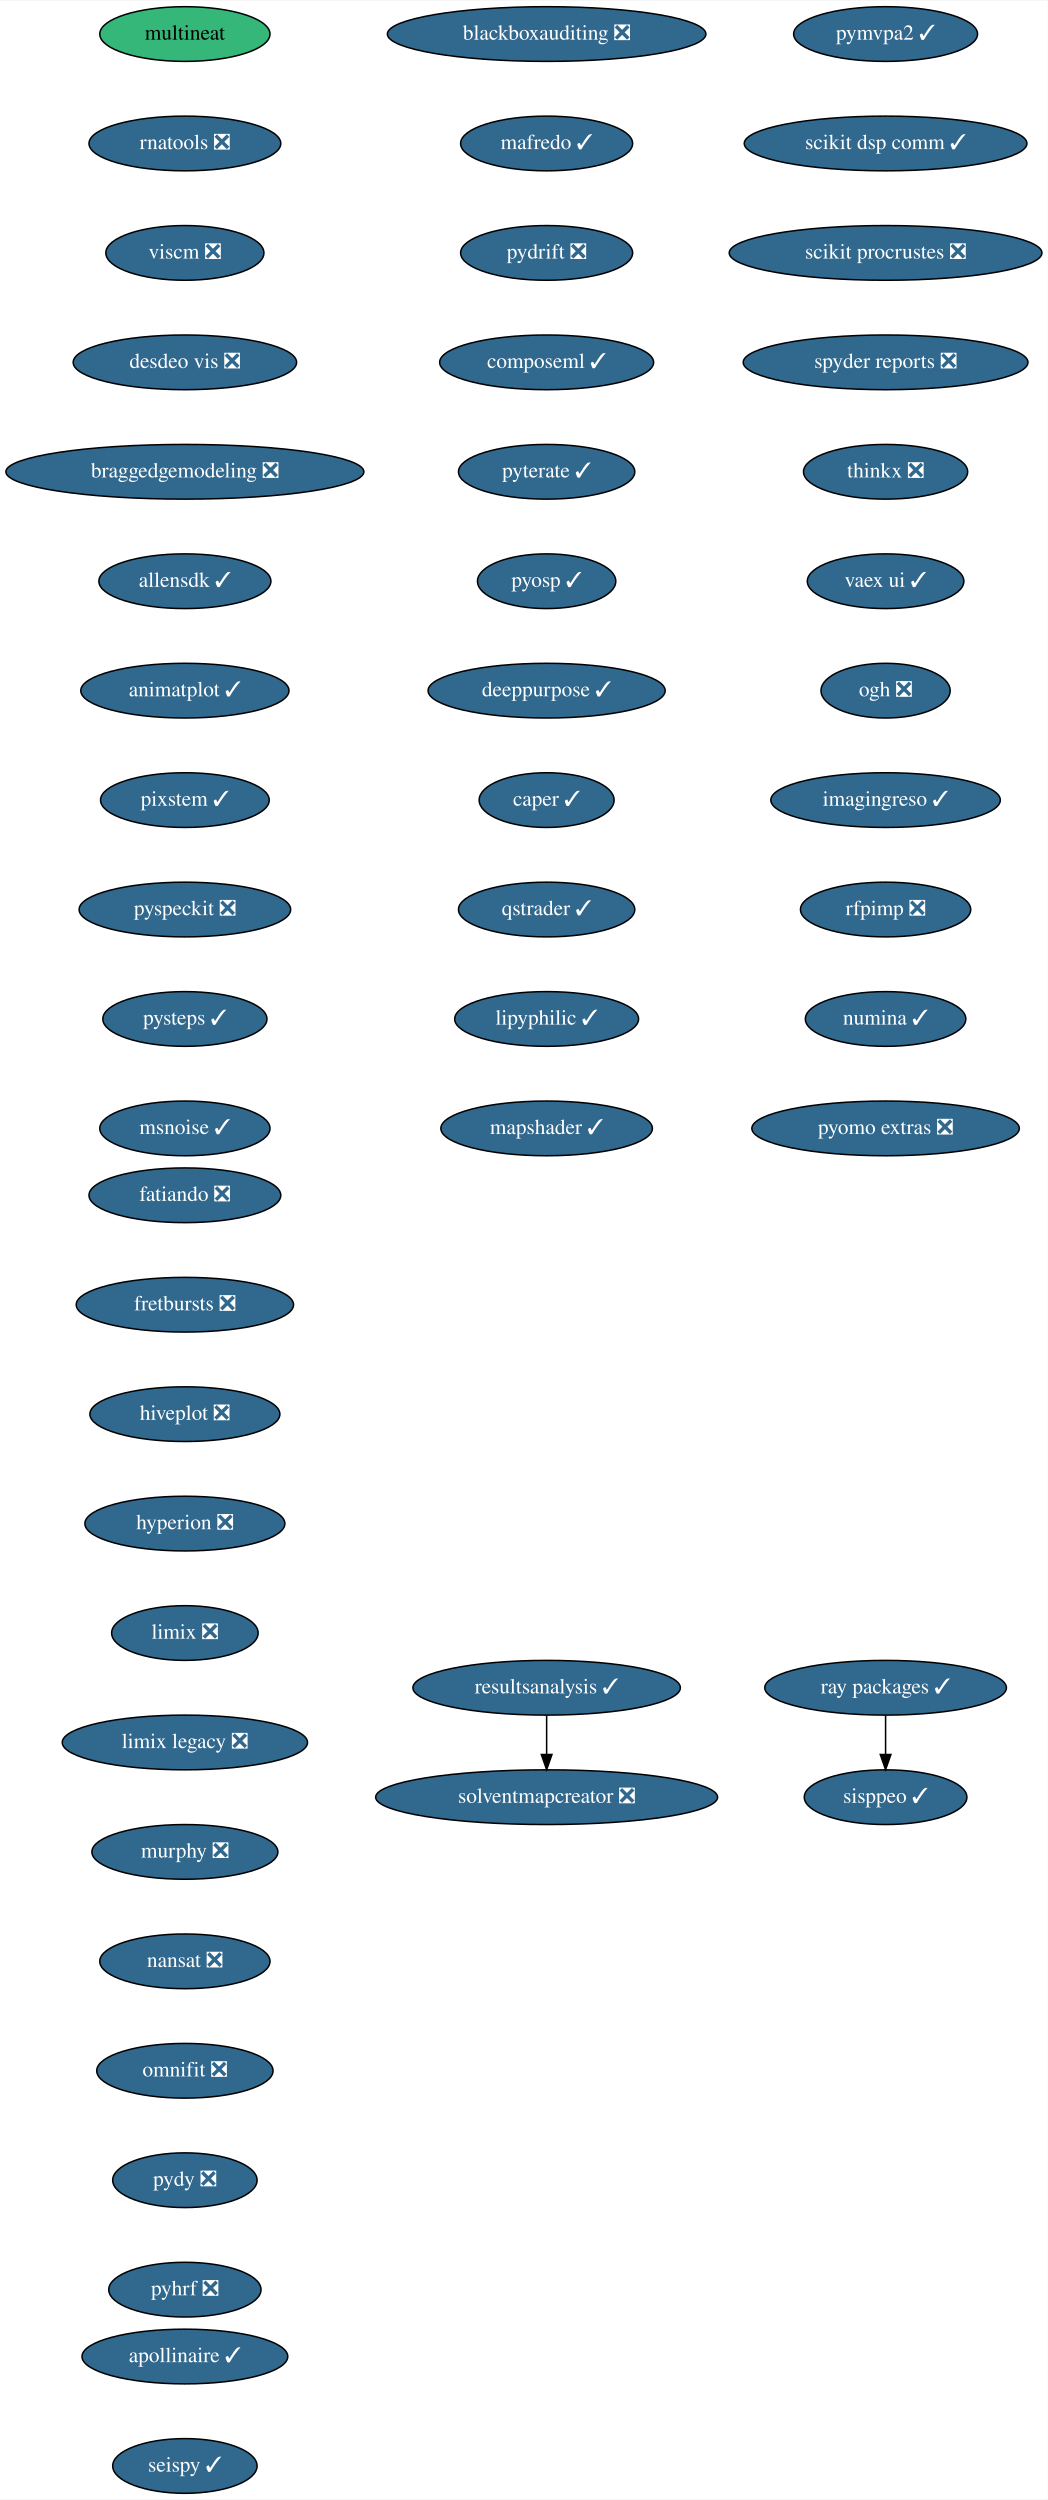
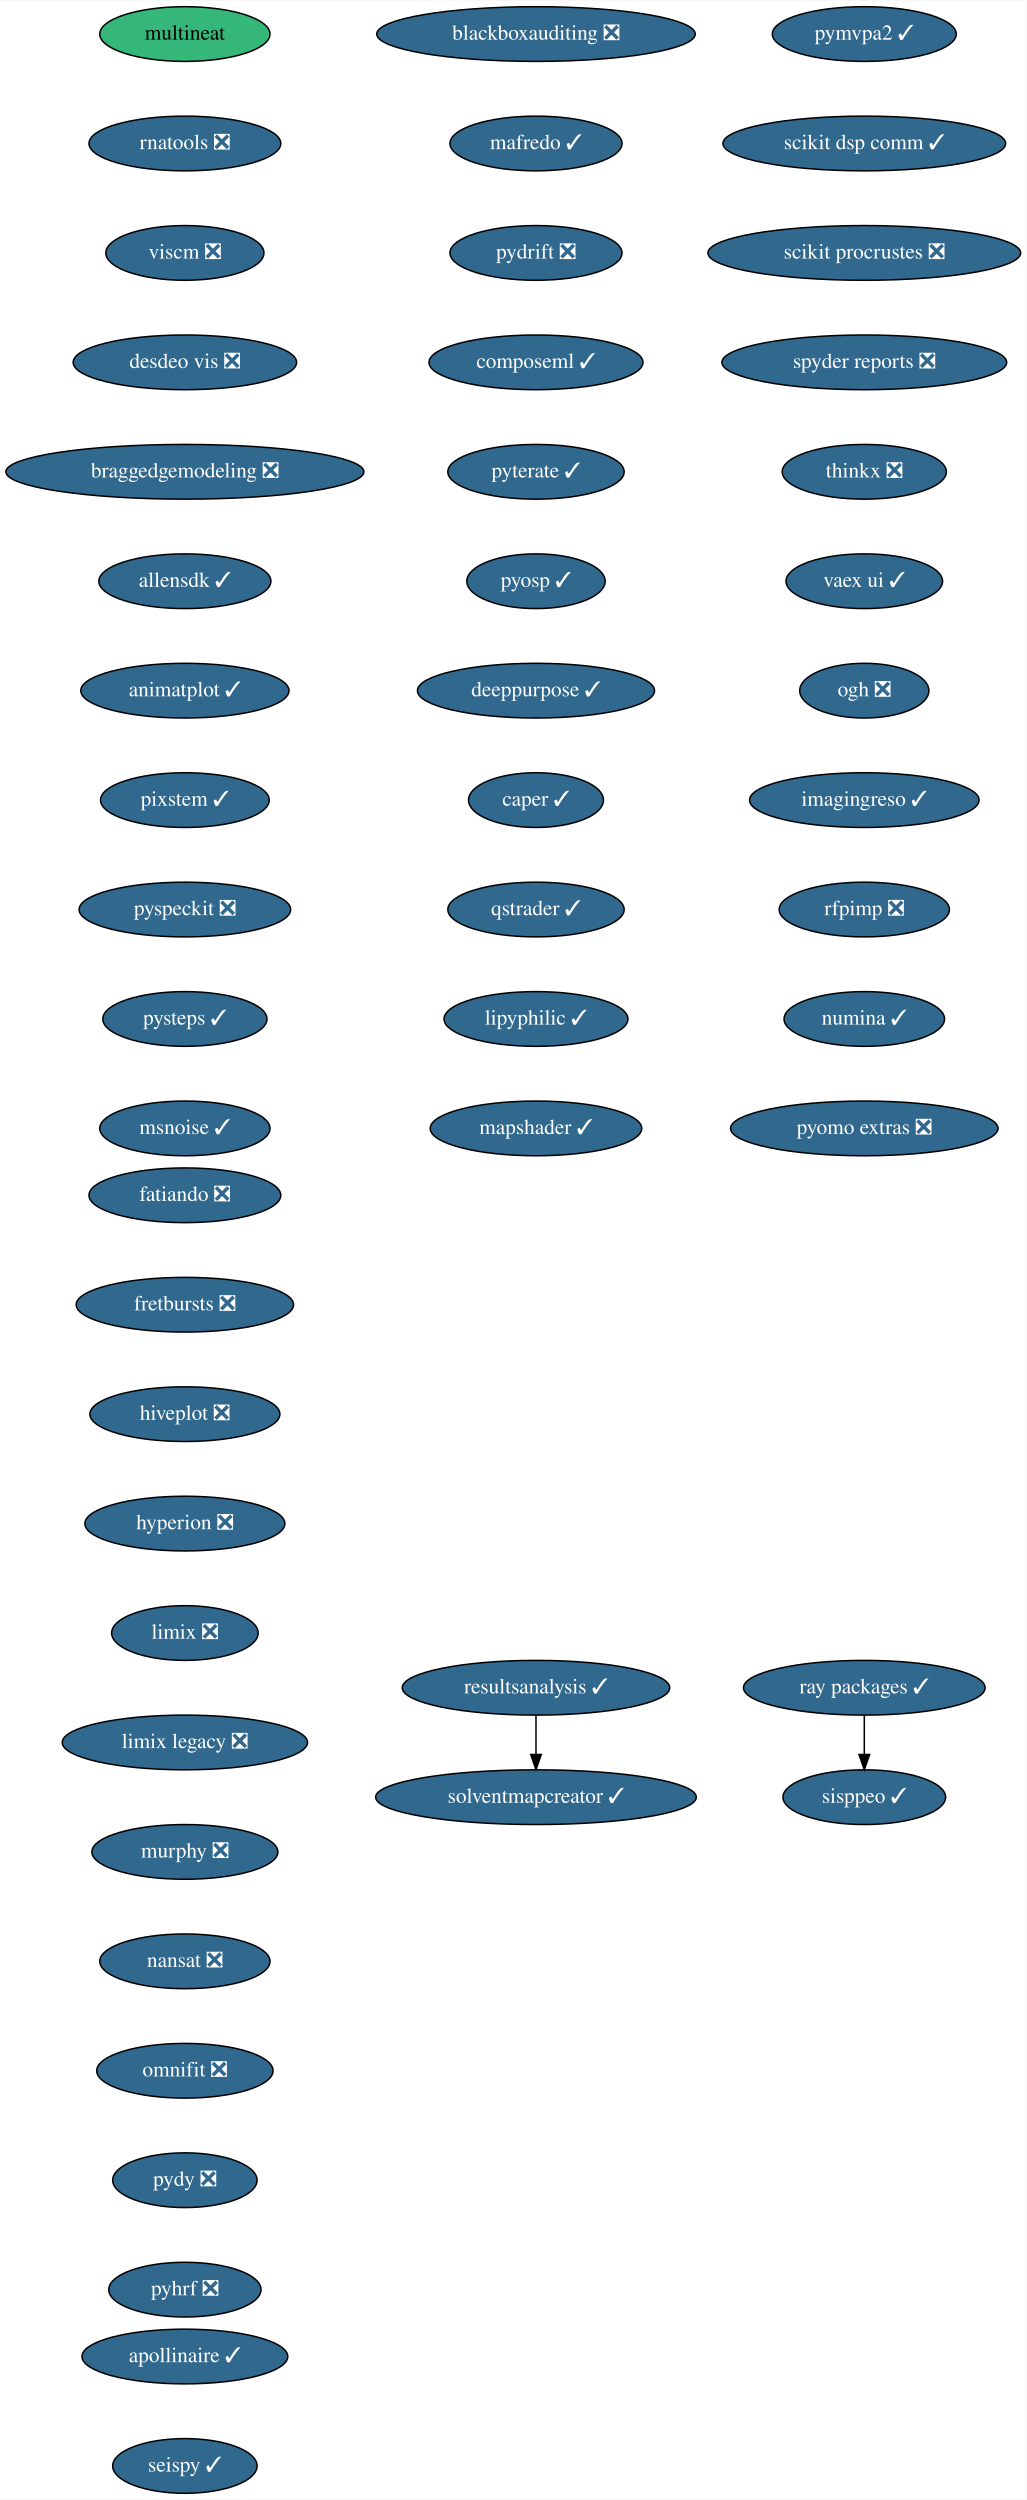
- <svg xmlns="http://www.w3.org/2000/svg" xmlns:xlink="http://www.w3.org/1999/xlink" width="689pt" height="1644pt" viewBox="0.00 0.00 689.33 1644.00">
+ <svg xmlns="http://www.w3.org/2000/svg" xmlns:xlink="http://www.w3.org/1999/xlink" width="675pt" height="1644pt" viewBox="0.00 0.00 675.33 1644.00">
  <g id="graph0" class="graph" transform="scale(1 1) rotate(0) translate(4 1640)">
-     <polygon fill="white" stroke="transparent" points="-4,4 -4,-1640 685.33,-1640 685.33,4 -4,4" />
+     <polygon fill="white" stroke="transparent" points="-4,4 -4,-1640 671.33,-1640 671.33,4 -4,4" />
    <g id="node1" class="node">
      <g id="a_node1">
        <a xlink:href="https://github.com/conda-forge/fatiando-feedstock/pull/13" xlink:title="fatiando ❎">
          <ellipse fill="#31688e" stroke="black" cx="117.64" cy="-854" rx="63.09" ry="18" />
          <text text-anchor="middle" x="117.64" y="-850.3" font-family="Times,serif" font-size="14.00" fill="white">fatiando ❎</text>
        </a>
      </g>
    </g>
    <g id="node2" class="node">
      <g id="a_node2">
        <a xlink:href="https://github.com/conda-forge/fretbursts-feedstock/pull/19" xlink:title="fretbursts ❎">
          <ellipse fill="#31688e" stroke="black" cx="117.64" cy="-782" rx="71.5" ry="18" />
          <text text-anchor="middle" x="117.64" y="-778.3" font-family="Times,serif" font-size="14.00" fill="white">fretbursts ❎</text>
        </a>
      </g>
    </g>
    <g id="node3" class="node">
      <g id="a_node3">
        <a xlink:href="https://github.com/conda-forge/hiveplot-feedstock/pull/5" xlink:title="hiveplot ❎">
          <ellipse fill="#31688e" stroke="black" cx="117.64" cy="-710" rx="62.5" ry="18" />
          <text text-anchor="middle" x="117.64" y="-706.3" font-family="Times,serif" font-size="14.00" fill="white">hiveplot ❎</text>
        </a>
      </g>
    </g>
    <g id="node4" class="node">
      <g id="a_node4">
        <a xlink:href="https://github.com/conda-forge/hyperion-feedstock/pull/14" xlink:title="hyperion ❎">
          <ellipse fill="#31688e" stroke="black" cx="117.64" cy="-638" rx="65.79" ry="18" />
          <text text-anchor="middle" x="117.64" y="-634.3" font-family="Times,serif" font-size="14.00" fill="white">hyperion ❎</text>
        </a>
      </g>
    </g>
    <g id="node5" class="node">
      <g id="a_node5">
        <a xlink:href="https://github.com/conda-forge/limix-feedstock/pull/23" xlink:title="limix ❎">
          <ellipse fill="#31688e" stroke="black" cx="117.64" cy="-566" rx="48.19" ry="18" />
          <text text-anchor="middle" x="117.64" y="-562.3" font-family="Times,serif" font-size="14.00" fill="white">limix ❎</text>
        </a>
      </g>
    </g>
    <g id="node6" class="node">
      <g id="a_node6">
        <a xlink:href="https://github.com/conda-forge/limix-legacy-feedstock/pull/9" xlink:title="limix legacy ❎">
          <ellipse fill="#31688e" stroke="black" cx="117.64" cy="-494" rx="80.69" ry="18" />
          <text text-anchor="middle" x="117.64" y="-490.3" font-family="Times,serif" font-size="14.00" fill="white">limix legacy ❎</text>
        </a>
      </g>
    </g>
    <g id="node7" class="node">
      <g id="a_node7">
        <a xlink:href="https://github.com/conda-forge/murphy-feedstock/pull/3" xlink:title="murphy ❎">
          <ellipse fill="#31688e" stroke="black" cx="117.64" cy="-422" rx="61.19" ry="18" />
          <text text-anchor="middle" x="117.64" y="-418.3" font-family="Times,serif" font-size="14.00" fill="white">murphy ❎</text>
        </a>
      </g>
    </g>
    <g id="node8" class="node">
      <g id="a_node8">
        <a xlink:href="https://github.com/conda-forge/nansat-feedstock/pull/29" xlink:title="nansat ❎">
          <ellipse fill="#31688e" stroke="black" cx="117.64" cy="-350" rx="56" ry="18" />
          <text text-anchor="middle" x="117.64" y="-346.3" font-family="Times,serif" font-size="14.00" fill="white">nansat ❎</text>
        </a>
      </g>
    </g>
    <g id="node9" class="node">
      <g id="a_node9">
        <a xlink:href="https://github.com/conda-forge/omnifit-feedstock/pull/4" xlink:title="omnifit ❎">
          <ellipse fill="#31688e" stroke="black" cx="117.64" cy="-278" rx="58" ry="18" />
          <text text-anchor="middle" x="117.64" y="-274.3" font-family="Times,serif" font-size="14.00" fill="white">omnifit ❎</text>
        </a>
      </g>
    </g>
    <g id="node10" class="node">
      <g id="a_node10">
        <a xlink:href="https://github.com/conda-forge/pydy-feedstock/pull/14" xlink:title="pydy ❎">
          <ellipse fill="#31688e" stroke="black" cx="117.64" cy="-206" rx="47.5" ry="18" />
          <text text-anchor="middle" x="117.64" y="-202.3" font-family="Times,serif" font-size="14.00" fill="white">pydy ❎</text>
        </a>
      </g>
    </g>
    <g id="node11" class="node">
      <g id="a_node11">
        <a xlink:href="https://github.com/conda-forge/pyhrf-feedstock/pull/6" xlink:title="pyhrf ❎">
          <ellipse fill="#31688e" stroke="black" cx="117.64" cy="-134" rx="50.09" ry="18" />
          <text text-anchor="middle" x="117.64" y="-130.3" font-family="Times,serif" font-size="14.00" fill="white">pyhrf ❎</text>
        </a>
      </g>
    </g>
    <g id="node12" class="node">
      <g id="a_node12">
        <a xlink:href="https://github.com/conda-forge/pymvpa2-feedstock/pull/13" xlink:title="pymvpa2 ✓">
-           <ellipse fill="#31688e" stroke="black" cx="578.64" cy="-1618" rx="60.5" ry="18" />
-           <text text-anchor="middle" x="578.64" y="-1614.3" font-family="Times,serif" font-size="14.00" fill="white">pymvpa2 ✓</text>
+           <ellipse fill="#31688e" stroke="black" cx="564.64" cy="-1618" rx="60.5" ry="18" />
+           <text text-anchor="middle" x="564.64" y="-1614.3" font-family="Times,serif" font-size="14.00" fill="white">pymvpa2 ✓</text>
        </a>
      </g>
    </g>
    <g id="node13" class="node">
      <g id="a_node13">
        <a xlink:href="https://github.com/conda-forge/scikit-dsp-comm-feedstock/pull/9" xlink:title="scikit dsp comm ✓">
-           <ellipse fill="#31688e" stroke="black" cx="578.64" cy="-1546" rx="93" ry="18" />
-           <text text-anchor="middle" x="578.64" y="-1542.3" font-family="Times,serif" font-size="14.00" fill="white">scikit dsp comm ✓</text>
+           <ellipse fill="#31688e" stroke="black" cx="564.64" cy="-1546" rx="93" ry="18" />
+           <text text-anchor="middle" x="564.64" y="-1542.3" font-family="Times,serif" font-size="14.00" fill="white">scikit dsp comm ✓</text>
        </a>
      </g>
    </g>
    <g id="node14" class="node">
      <g id="a_node14">
        <a xlink:href="https://github.com/conda-forge/scikit-procrustes-feedstock/pull/5" xlink:title="scikit procrustes ❎">
-           <ellipse fill="#31688e" stroke="black" cx="578.64" cy="-1474" rx="102.88" ry="18" />
-           <text text-anchor="middle" x="578.64" y="-1470.3" font-family="Times,serif" font-size="14.00" fill="white">scikit procrustes ❎</text>
+           <ellipse fill="#31688e" stroke="black" cx="564.64" cy="-1474" rx="102.88" ry="18" />
+           <text text-anchor="middle" x="564.64" y="-1470.3" font-family="Times,serif" font-size="14.00" fill="white">scikit procrustes ❎</text>
        </a>
      </g>
    </g>
    <g id="node15" class="node">
      <g id="a_node15">
        <a xlink:href="https://github.com/conda-forge/spyder-reports-feedstock/pull/5" xlink:title="spyder reports ❎">
-           <ellipse fill="#31688e" stroke="black" cx="578.64" cy="-1402" rx="93.68" ry="18" />
-           <text text-anchor="middle" x="578.64" y="-1398.3" font-family="Times,serif" font-size="14.00" fill="white">spyder reports ❎</text>
+           <ellipse fill="#31688e" stroke="black" cx="564.64" cy="-1402" rx="93.68" ry="18" />
+           <text text-anchor="middle" x="564.64" y="-1398.3" font-family="Times,serif" font-size="14.00" fill="white">spyder reports ❎</text>
        </a>
      </g>
    </g>
    <g id="node16" class="node">
      <g id="a_node16">
        <a xlink:href="https://github.com/conda-forge/thinkx-feedstock/pull/5" xlink:title="thinkx ❎">
-           <ellipse fill="#31688e" stroke="black" cx="578.64" cy="-1330" rx="54" ry="18" />
-           <text text-anchor="middle" x="578.64" y="-1326.3" font-family="Times,serif" font-size="14.00" fill="white">thinkx ❎</text>
+           <ellipse fill="#31688e" stroke="black" cx="564.64" cy="-1330" rx="54" ry="18" />
+           <text text-anchor="middle" x="564.64" y="-1326.3" font-family="Times,serif" font-size="14.00" fill="white">thinkx ❎</text>
        </a>
      </g>
    </g>
    <g id="node17" class="node">
      <g id="a_node17">
        <a xlink:href="https://github.com/conda-forge/vaex-ui-feedstock/pull/12" xlink:title="vaex ui ✓">
-           <ellipse fill="#31688e" stroke="black" cx="578.64" cy="-1258" rx="51.5" ry="18" />
-           <text text-anchor="middle" x="578.64" y="-1254.3" font-family="Times,serif" font-size="14.00" fill="white">vaex ui ✓</text>
+           <ellipse fill="#31688e" stroke="black" cx="564.64" cy="-1258" rx="51.5" ry="18" />
+           <text text-anchor="middle" x="564.64" y="-1254.3" font-family="Times,serif" font-size="14.00" fill="white">vaex ui ✓</text>
        </a>
      </g>
    </g>
    <g id="node18" class="node">
      <g id="a_node18">
        <a xlink:href="https://github.com/conda-forge/ogh-feedstock/pull/9" xlink:title="ogh ❎">
-           <ellipse fill="#31688e" stroke="black" cx="578.64" cy="-1186" rx="42.49" ry="18" />
-           <text text-anchor="middle" x="578.64" y="-1182.3" font-family="Times,serif" font-size="14.00" fill="white">ogh ❎</text>
+           <ellipse fill="#31688e" stroke="black" cx="564.64" cy="-1186" rx="42.49" ry="18" />
+           <text text-anchor="middle" x="564.64" y="-1182.3" font-family="Times,serif" font-size="14.00" fill="white">ogh ❎</text>
        </a>
      </g>
    </g>
    <g id="node19" class="node">
      <g id="a_node19">
        <a xlink:href="https://github.com/conda-forge/imagingreso-feedstock/pull/21" xlink:title="imagingreso ✓">
-           <ellipse fill="#31688e" stroke="black" cx="578.64" cy="-1114" rx="75.5" ry="18" />
-           <text text-anchor="middle" x="578.64" y="-1110.3" font-family="Times,serif" font-size="14.00" fill="white">imagingreso ✓</text>
+           <ellipse fill="#31688e" stroke="black" cx="564.64" cy="-1114" rx="75.5" ry="18" />
+           <text text-anchor="middle" x="564.64" y="-1110.3" font-family="Times,serif" font-size="14.00" fill="white">imagingreso ✓</text>
        </a>
      </g>
    </g>
    <g id="node20" class="node">
      <g id="a_node20">
        <a xlink:href="https://github.com/conda-forge/rfpimp-feedstock/pull/9" xlink:title="rfpimp ❎">
-           <ellipse fill="#31688e" stroke="black" cx="578.64" cy="-1042" rx="56" ry="18" />
-           <text text-anchor="middle" x="578.64" y="-1038.3" font-family="Times,serif" font-size="14.00" fill="white">rfpimp ❎</text>
+           <ellipse fill="#31688e" stroke="black" cx="564.64" cy="-1042" rx="56" ry="18" />
+           <text text-anchor="middle" x="564.64" y="-1038.3" font-family="Times,serif" font-size="14.00" fill="white">rfpimp ❎</text>
        </a>
      </g>
    </g>
    <g id="node21" class="node">
      <g id="a_node21">
        <a xlink:href="https://github.com/conda-forge/numina-feedstock/pull/28" xlink:title="numina ✓">
-           <ellipse fill="#31688e" stroke="black" cx="578.64" cy="-970" rx="52.79" ry="18" />
-           <text text-anchor="middle" x="578.64" y="-966.3" font-family="Times,serif" font-size="14.00" fill="white">numina ✓</text>
+           <ellipse fill="#31688e" stroke="black" cx="564.64" cy="-970" rx="52.79" ry="18" />
+           <text text-anchor="middle" x="564.64" y="-966.3" font-family="Times,serif" font-size="14.00" fill="white">numina ✓</text>
        </a>
      </g>
    </g>
    <g id="node22" class="node">
      <g id="a_node22">
        <a xlink:href="https://github.com/conda-forge/pyomo.extras-feedstock/pull/25" xlink:title="pyomo extras ❎">
-           <ellipse fill="#31688e" stroke="black" cx="578.64" cy="-898" rx="87.99" ry="18" />
-           <text text-anchor="middle" x="578.64" y="-894.3" font-family="Times,serif" font-size="14.00" fill="white">pyomo extras ❎</text>
+           <ellipse fill="#31688e" stroke="black" cx="564.64" cy="-898" rx="87.99" ry="18" />
+           <text text-anchor="middle" x="564.64" y="-894.3" font-family="Times,serif" font-size="14.00" fill="white">pyomo extras ❎</text>
        </a>
      </g>
    </g>
    <g id="node23" class="node">
      <g id="a_node23">
        <a xlink:href="https://github.com/conda-forge/multineat-feedstock" xlink:title="multineat">
          <ellipse fill="#35b779" stroke="black" cx="117.64" cy="-1618" rx="56" ry="18" />
          <text text-anchor="middle" x="117.64" y="-1614.3" font-family="Times,serif" font-size="14.00">multineat</text>
        </a>
      </g>
    </g>
    <g id="node24" class="node">
      <g id="a_node24">
        <a xlink:href="https://github.com/conda-forge/rnatools-feedstock/pull/3" xlink:title="rnatools ❎">
          <ellipse fill="#31688e" stroke="black" cx="117.64" cy="-1546" rx="63.09" ry="18" />
          <text text-anchor="middle" x="117.64" y="-1542.3" font-family="Times,serif" font-size="14.00" fill="white">rnatools ❎</text>
        </a>
      </g>
    </g>
    <g id="node25" class="node">
      <g id="a_node25">
        <a xlink:href="https://github.com/conda-forge/viscm-feedstock/pull/4" xlink:title="viscm ❎">
          <ellipse fill="#31688e" stroke="black" cx="117.64" cy="-1474" rx="52" ry="18" />
          <text text-anchor="middle" x="117.64" y="-1470.3" font-family="Times,serif" font-size="14.00" fill="white">viscm ❎</text>
        </a>
      </g>
    </g>
    <g id="node26" class="node">
      <g id="a_node26">
        <a xlink:href="https://github.com/conda-forge/desdeo-vis-feedstock/pull/5" xlink:title="desdeo vis ❎">
          <ellipse fill="#31688e" stroke="black" cx="117.64" cy="-1402" rx="73.5" ry="18" />
          <text text-anchor="middle" x="117.64" y="-1398.3" font-family="Times,serif" font-size="14.00" fill="white">desdeo vis ❎</text>
        </a>
      </g>
    </g>
    <g id="node27" class="node">
      <g id="a_node27">
        <a xlink:href="https://github.com/conda-forge/braggedgemodeling-feedstock/pull/3" xlink:title="braggedgemodeling ❎">
          <ellipse fill="#31688e" stroke="black" cx="117.64" cy="-1330" rx="117.78" ry="18" />
          <text text-anchor="middle" x="117.64" y="-1326.3" font-family="Times,serif" font-size="14.00" fill="white">braggedgemodeling ❎</text>
        </a>
      </g>
    </g>
    <g id="node28" class="node">
      <g id="a_node28">
        <a xlink:href="https://github.com/conda-forge/allensdk-feedstock/pull/4" xlink:title="allensdk ✓">
          <ellipse fill="#31688e" stroke="black" cx="117.64" cy="-1258" rx="56.59" ry="18" />
          <text text-anchor="middle" x="117.64" y="-1254.3" font-family="Times,serif" font-size="14.00" fill="white">allensdk ✓</text>
        </a>
      </g>
    </g>
    <g id="node29" class="node">
      <g id="a_node29">
        <a xlink:href="https://github.com/conda-forge/animatplot-feedstock/pull/6" xlink:title="animatplot ✓">
          <ellipse fill="#31688e" stroke="black" cx="117.64" cy="-1186" rx="68.49" ry="18" />
          <text text-anchor="middle" x="117.64" y="-1182.3" font-family="Times,serif" font-size="14.00" fill="white">animatplot ✓</text>
        </a>
      </g>
    </g>
    <g id="node30" class="node">
      <g id="a_node30">
        <a xlink:href="https://github.com/conda-forge/pixstem-feedstock/pull/3" xlink:title="pixstem ✓">
          <ellipse fill="#31688e" stroke="black" cx="117.64" cy="-1114" rx="55.49" ry="18" />
          <text text-anchor="middle" x="117.64" y="-1110.3" font-family="Times,serif" font-size="14.00" fill="white">pixstem ✓</text>
        </a>
      </g>
    </g>
    <g id="node31" class="node">
      <g id="a_node31">
        <a xlink:href="https://github.com/conda-forge/pyspeckit-feedstock/pull/3" xlink:title="pyspeckit ❎">
          <ellipse fill="#31688e" stroke="black" cx="117.64" cy="-1042" rx="69.59" ry="18" />
          <text text-anchor="middle" x="117.64" y="-1038.3" font-family="Times,serif" font-size="14.00" fill="white">pyspeckit ❎</text>
        </a>
      </g>
    </g>
    <g id="node32" class="node">
      <g id="a_node32">
        <a xlink:href="https://github.com/conda-forge/pysteps-feedstock/pull/18" xlink:title="pysteps ✓">
          <ellipse fill="#31688e" stroke="black" cx="117.64" cy="-970" rx="54" ry="18" />
          <text text-anchor="middle" x="117.64" y="-966.3" font-family="Times,serif" font-size="14.00" fill="white">pysteps ✓</text>
        </a>
      </g>
    </g>
    <g id="node33" class="node">
      <g id="a_node33">
        <a xlink:href="https://github.com/conda-forge/msnoise-feedstock/pull/5" xlink:title="msnoise ✓">
          <ellipse fill="#31688e" stroke="black" cx="117.64" cy="-898" rx="56" ry="18" />
          <text text-anchor="middle" x="117.64" y="-894.3" font-family="Times,serif" font-size="14.00" fill="white">msnoise ✓</text>
        </a>
      </g>
    </g>
    <g id="node34" class="node">
      <g id="a_node34">
        <a xlink:href="https://github.com/conda-forge/blackboxauditing-feedstock/pull/2" xlink:title="blackboxauditing ❎">
-           <ellipse fill="#31688e" stroke="black" cx="355.64" cy="-1618" rx="104.78" ry="18" />
-           <text text-anchor="middle" x="355.64" y="-1614.3" font-family="Times,serif" font-size="14.00" fill="white">blackboxauditing ❎</text>
+           <ellipse fill="#31688e" stroke="black" cx="348.64" cy="-1618" rx="104.78" ry="18" />
+           <text text-anchor="middle" x="348.64" y="-1614.3" font-family="Times,serif" font-size="14.00" fill="white">blackboxauditing ❎</text>
        </a>
      </g>
    </g>
    <g id="node35" class="node">
      <g id="a_node35">
        <a xlink:href="https://github.com/conda-forge/mafredo-feedstock/pull/7" xlink:title="mafredo ✓">
-           <ellipse fill="#31688e" stroke="black" cx="355.64" cy="-1546" rx="56.59" ry="18" />
-           <text text-anchor="middle" x="355.64" y="-1542.3" font-family="Times,serif" font-size="14.00" fill="white">mafredo ✓</text>
+           <ellipse fill="#31688e" stroke="black" cx="348.64" cy="-1546" rx="56.59" ry="18" />
+           <text text-anchor="middle" x="348.64" y="-1542.3" font-family="Times,serif" font-size="14.00" fill="white">mafredo ✓</text>
        </a>
      </g>
    </g>
    <g id="node36" class="node">
      <g id="a_node36">
        <a xlink:href="https://github.com/conda-forge/pydrift-feedstock/pull/13" xlink:title="pydrift ❎">
-           <ellipse fill="#31688e" stroke="black" cx="355.64" cy="-1474" rx="56.59" ry="18" />
-           <text text-anchor="middle" x="355.64" y="-1470.3" font-family="Times,serif" font-size="14.00" fill="white">pydrift ❎</text>
+           <ellipse fill="#31688e" stroke="black" cx="348.64" cy="-1474" rx="56.59" ry="18" />
+           <text text-anchor="middle" x="348.64" y="-1470.3" font-family="Times,serif" font-size="14.00" fill="white">pydrift ❎</text>
        </a>
      </g>
    </g>
    <g id="node37" class="node">
      <g id="a_node37">
        <a xlink:href="https://github.com/conda-forge/composeml-feedstock/pull/1" xlink:title="composeml ✓">
-           <ellipse fill="#31688e" stroke="black" cx="355.64" cy="-1402" rx="70.39" ry="18" />
-           <text text-anchor="middle" x="355.64" y="-1398.3" font-family="Times,serif" font-size="14.00" fill="white">composeml ✓</text>
+           <ellipse fill="#31688e" stroke="black" cx="348.64" cy="-1402" rx="70.39" ry="18" />
+           <text text-anchor="middle" x="348.64" y="-1398.3" font-family="Times,serif" font-size="14.00" fill="white">composeml ✓</text>
        </a>
      </g>
    </g>
    <g id="node38" class="node">
      <g id="a_node38">
        <a xlink:href="https://github.com/conda-forge/pyterate-feedstock/pull/1" xlink:title="pyterate ✓">
-           <ellipse fill="#31688e" stroke="black" cx="355.64" cy="-1330" rx="58" ry="18" />
-           <text text-anchor="middle" x="355.64" y="-1326.3" font-family="Times,serif" font-size="14.00" fill="white">pyterate ✓</text>
+           <ellipse fill="#31688e" stroke="black" cx="348.64" cy="-1330" rx="58" ry="18" />
+           <text text-anchor="middle" x="348.64" y="-1326.3" font-family="Times,serif" font-size="14.00" fill="white">pyterate ✓</text>
        </a>
      </g>
    </g>
    <g id="node39" class="node">
      <g id="a_node39">
        <a xlink:href="https://github.com/conda-forge/pyosp-feedstock/pull/3" xlink:title="pyosp ✓">
-           <ellipse fill="#31688e" stroke="black" cx="355.64" cy="-1258" rx="45.5" ry="18" />
-           <text text-anchor="middle" x="355.64" y="-1254.3" font-family="Times,serif" font-size="14.00" fill="white">pyosp ✓</text>
+           <ellipse fill="#31688e" stroke="black" cx="348.64" cy="-1258" rx="45.5" ry="18" />
+           <text text-anchor="middle" x="348.64" y="-1254.3" font-family="Times,serif" font-size="14.00" fill="white">pyosp ✓</text>
        </a>
      </g>
    </g>
    <g id="node40" class="node">
      <g id="a_node40">
        <a xlink:href="https://github.com/conda-forge/deeppurpose-feedstock/pull/2" xlink:title="deeppurpose ✓">
-           <ellipse fill="#31688e" stroke="black" cx="355.64" cy="-1186" rx="78" ry="18" />
-           <text text-anchor="middle" x="355.64" y="-1182.3" font-family="Times,serif" font-size="14.00" fill="white">deeppurpose ✓</text>
+           <ellipse fill="#31688e" stroke="black" cx="348.64" cy="-1186" rx="78" ry="18" />
+           <text text-anchor="middle" x="348.64" y="-1182.3" font-family="Times,serif" font-size="14.00" fill="white">deeppurpose ✓</text>
        </a>
      </g>
    </g>
    <g id="node43" class="node">
      <g id="a_node43">
        <a xlink:href="https://github.com/conda-forge/caper-feedstock/pull/7" xlink:title="caper ✓">
-           <ellipse fill="#31688e" stroke="black" cx="355.64" cy="-1114" rx="44.39" ry="18" />
-           <text text-anchor="middle" x="355.64" y="-1110.3" font-family="Times,serif" font-size="14.00" fill="white">caper ✓</text>
+           <ellipse fill="#31688e" stroke="black" cx="348.64" cy="-1114" rx="44.39" ry="18" />
+           <text text-anchor="middle" x="348.64" y="-1110.3" font-family="Times,serif" font-size="14.00" fill="white">caper ✓</text>
        </a>
      </g>
    </g>
    <g id="node41" class="node">
      <g id="a_node41">
        <a xlink:href="https://github.com/conda-forge/ray-packages-feedstock/pull/37" xlink:title="ray packages ✓">
-           <ellipse fill="#31688e" stroke="black" cx="578.64" cy="-530" rx="79.5" ry="18" />
-           <text text-anchor="middle" x="578.64" y="-526.3" font-family="Times,serif" font-size="14.00" fill="white">ray packages ✓</text>
+           <ellipse fill="#31688e" stroke="black" cx="564.64" cy="-530" rx="79.5" ry="18" />
+           <text text-anchor="middle" x="564.64" y="-526.3" font-family="Times,serif" font-size="14.00" fill="white">ray packages ✓</text>
        </a>
      </g>
    </g>
    <g id="node42" class="node">
      <g id="a_node42">
        <a xlink:href="https://github.com/conda-forge/sisppeo-feedstock/pull/1" xlink:title="sisppeo ✓">
-           <ellipse fill="#31688e" stroke="black" cx="578.64" cy="-458" rx="53.5" ry="18" />
-           <text text-anchor="middle" x="578.64" y="-454.3" font-family="Times,serif" font-size="14.00" fill="white">sisppeo ✓</text>
+           <ellipse fill="#31688e" stroke="black" cx="564.64" cy="-458" rx="53.5" ry="18" />
+           <text text-anchor="middle" x="564.64" y="-454.3" font-family="Times,serif" font-size="14.00" fill="white">sisppeo ✓</text>
        </a>
      </g>
    </g>
    <g id="edge37" class="edge">
-       <path fill="none" stroke="black" d="M578.64,-511.7C578.64,-503.98 578.64,-494.71 578.64,-486.11" />
-       <polygon fill="black" stroke="black" points="582.14,-486.1 578.64,-476.1 575.14,-486.1 582.14,-486.1" />
+       <path fill="none" stroke="black" d="M564.64,-511.7C564.64,-503.98 564.64,-494.71 564.64,-486.11" />
+       <polygon fill="black" stroke="black" points="568.14,-486.1 564.64,-476.1 561.14,-486.1 568.14,-486.1" />
    </g>
    <g id="node44" class="node">
      <g id="a_node44">
        <a xlink:href="https://github.com/conda-forge/qstrader-feedstock/pull/1" xlink:title="qstrader ✓">
-           <ellipse fill="#31688e" stroke="black" cx="355.64" cy="-1042" rx="58" ry="18" />
-           <text text-anchor="middle" x="355.64" y="-1038.3" font-family="Times,serif" font-size="14.00" fill="white">qstrader ✓</text>
+           <ellipse fill="#31688e" stroke="black" cx="348.64" cy="-1042" rx="58" ry="18" />
+           <text text-anchor="middle" x="348.64" y="-1038.3" font-family="Times,serif" font-size="14.00" fill="white">qstrader ✓</text>
        </a>
      </g>
    </g>
    <g id="node45" class="node">
      <g id="a_node45">
        <a xlink:href="https://github.com/conda-forge/lipyphilic-feedstock/pull/11" xlink:title="lipyphilic ✓">
-           <ellipse fill="#31688e" stroke="black" cx="355.64" cy="-970" rx="60.5" ry="18" />
-           <text text-anchor="middle" x="355.64" y="-966.3" font-family="Times,serif" font-size="14.00" fill="white">lipyphilic ✓</text>
+           <ellipse fill="#31688e" stroke="black" cx="348.64" cy="-970" rx="60.5" ry="18" />
+           <text text-anchor="middle" x="348.64" y="-966.3" font-family="Times,serif" font-size="14.00" fill="white">lipyphilic ✓</text>
        </a>
      </g>
    </g>
    <g id="node46" class="node">
      <g id="a_node46">
        <a xlink:href="https://github.com/conda-forge/mapshader-feedstock/pull/1" xlink:title="mapshader ✓">
-           <ellipse fill="#31688e" stroke="black" cx="355.64" cy="-898" rx="69.59" ry="18" />
-           <text text-anchor="middle" x="355.64" y="-894.3" font-family="Times,serif" font-size="14.00" fill="white">mapshader ✓</text>
+           <ellipse fill="#31688e" stroke="black" cx="348.64" cy="-898" rx="69.59" ry="18" />
+           <text text-anchor="middle" x="348.64" y="-894.3" font-family="Times,serif" font-size="14.00" fill="white">mapshader ✓</text>
        </a>
      </g>
    </g>
    <g id="node47" class="node">
      <g id="a_node47">
        <a xlink:href="https://github.com/conda-forge/apollinaire-feedstock/pull/5" xlink:title="apollinaire ✓">
          <ellipse fill="#31688e" stroke="black" cx="117.64" cy="-90" rx="67.69" ry="18" />
          <text text-anchor="middle" x="117.64" y="-86.3" font-family="Times,serif" font-size="14.00" fill="white">apollinaire ✓</text>
        </a>
      </g>
    </g>
    <g id="node48" class="node">
      <g id="a_node48">
        <a xlink:href="https://github.com/conda-forge/seispy-feedstock/pull/1" xlink:title="seispy ✓">
          <ellipse fill="#31688e" stroke="black" cx="117.64" cy="-18" rx="47.5" ry="18" />
          <text text-anchor="middle" x="117.64" y="-14.3" font-family="Times,serif" font-size="14.00" fill="white">seispy ✓</text>
        </a>
      </g>
    </g>
    <g id="node49" class="node">
      <g id="a_node49">
        <a xlink:href="https://github.com/conda-forge/resultsanalysis-feedstock/pull/1" xlink:title="resultsanalysis ✓">
-           <ellipse fill="#31688e" stroke="black" cx="355.64" cy="-530" rx="87.99" ry="18" />
-           <text text-anchor="middle" x="355.64" y="-526.3" font-family="Times,serif" font-size="14.00" fill="white">resultsanalysis ✓</text>
+           <ellipse fill="#31688e" stroke="black" cx="348.64" cy="-530" rx="87.99" ry="18" />
+           <text text-anchor="middle" x="348.64" y="-526.3" font-family="Times,serif" font-size="14.00" fill="white">resultsanalysis ✓</text>
        </a>
      </g>
    </g>
    <g id="node50" class="node">
      <g id="a_node50">
-         <a xlink:href="https://github.com/conda-forge/solventmapcreator-feedstock/pull/1" xlink:title="solventmapcreator ❎">
-           <ellipse fill="#31688e" stroke="black" cx="355.64" cy="-458" rx="112.5" ry="18" />
-           <text text-anchor="middle" x="355.64" y="-454.3" font-family="Times,serif" font-size="14.00" fill="white">solventmapcreator ❎</text>
+         <a xlink:href="https://github.com/conda-forge/solventmapcreator-feedstock/pull/1" xlink:title="solventmapcreator ✓">
+           <ellipse fill="#31688e" stroke="black" cx="348.64" cy="-458" rx="105.5" ry="18" />
+           <text text-anchor="middle" x="348.64" y="-454.3" font-family="Times,serif" font-size="14.00" fill="white">solventmapcreator ✓</text>
        </a>
      </g>
    </g>
    <g id="edge43" class="edge">
-       <path fill="none" stroke="black" d="M355.64,-511.7C355.64,-503.98 355.64,-494.71 355.64,-486.11" />
-       <polygon fill="black" stroke="black" points="359.14,-486.1 355.64,-476.1 352.14,-486.1 359.14,-486.1" />
+       <path fill="none" stroke="black" d="M348.64,-511.7C348.64,-503.98 348.64,-494.71 348.64,-486.11" />
+       <polygon fill="black" stroke="black" points="352.14,-486.1 348.64,-476.1 345.14,-486.1 352.14,-486.1" />
    </g>
  </g>
</svg>
